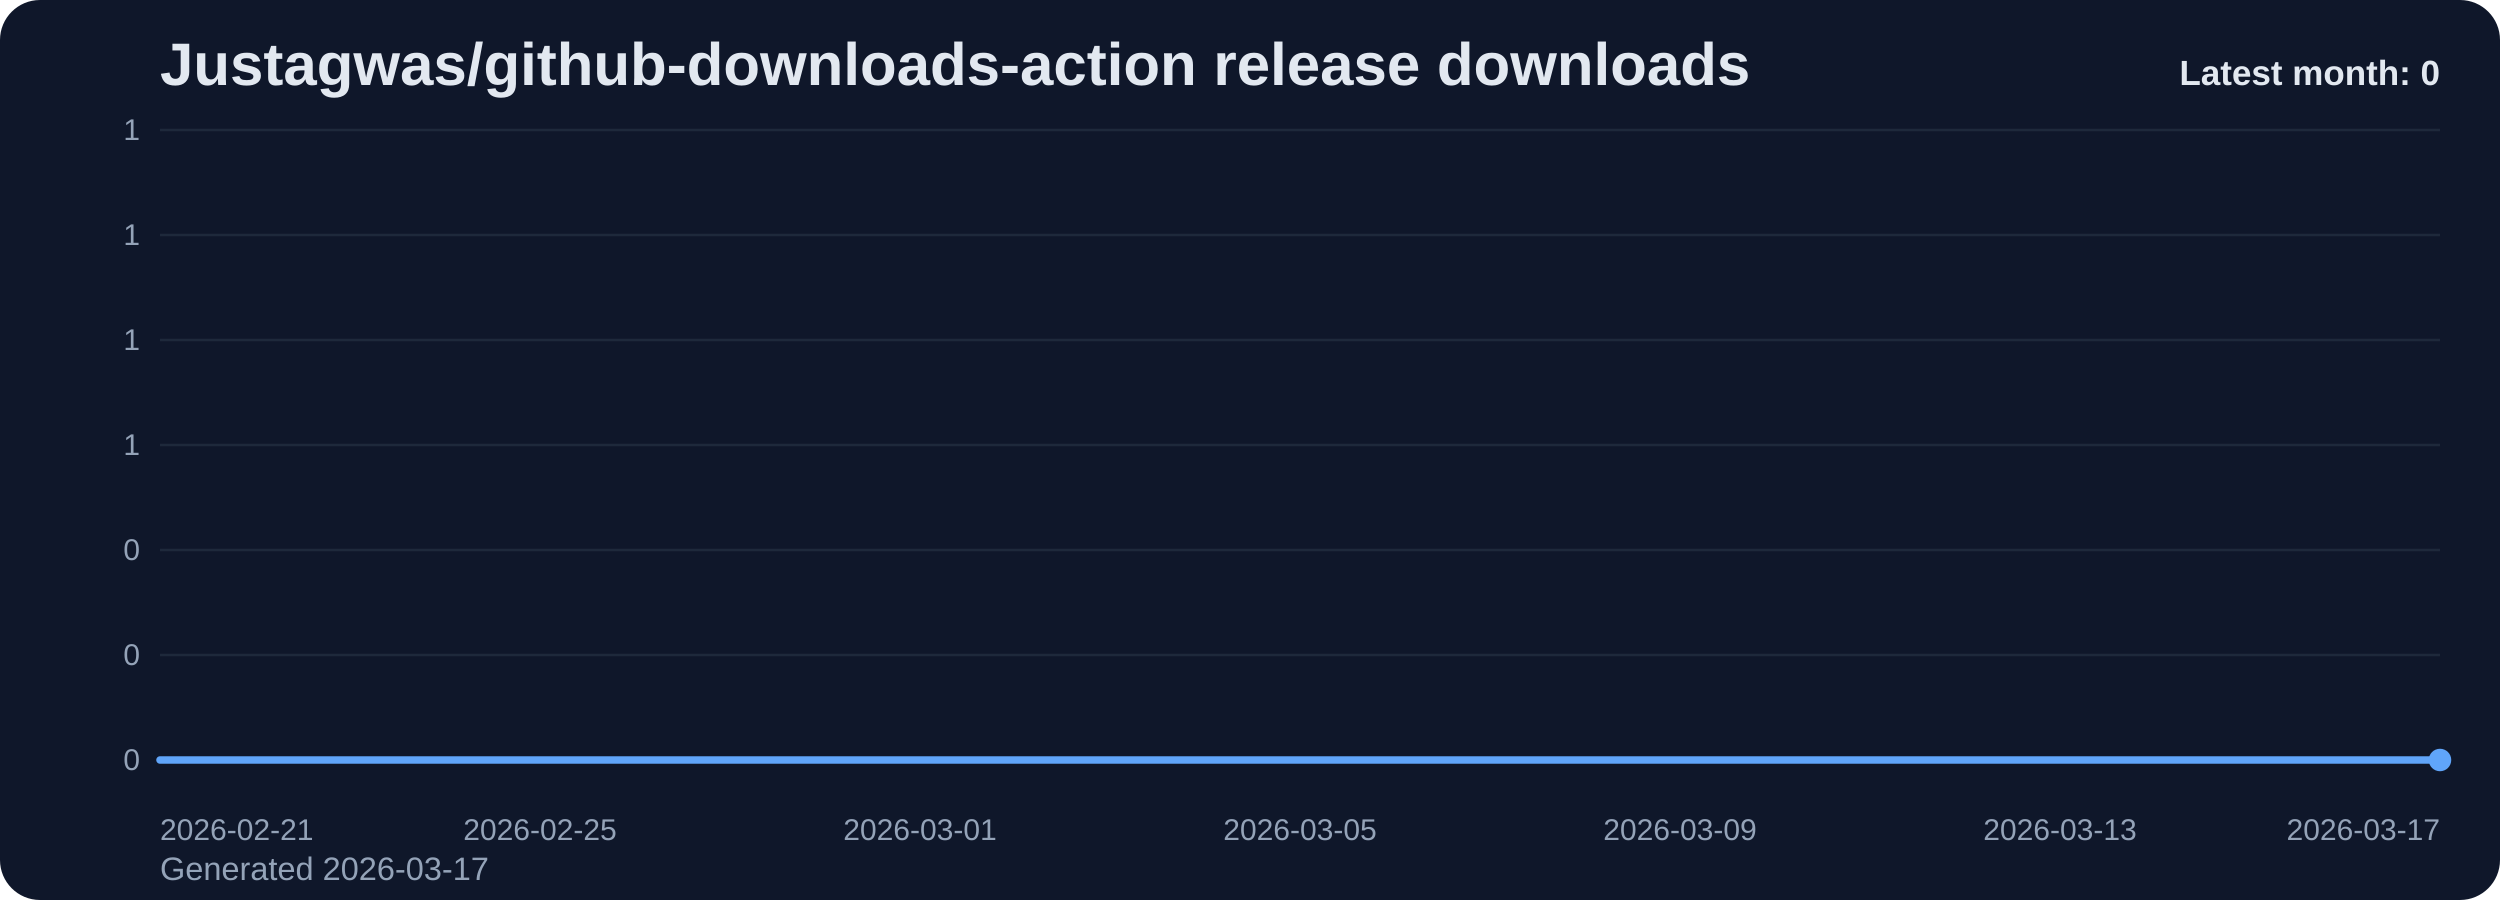
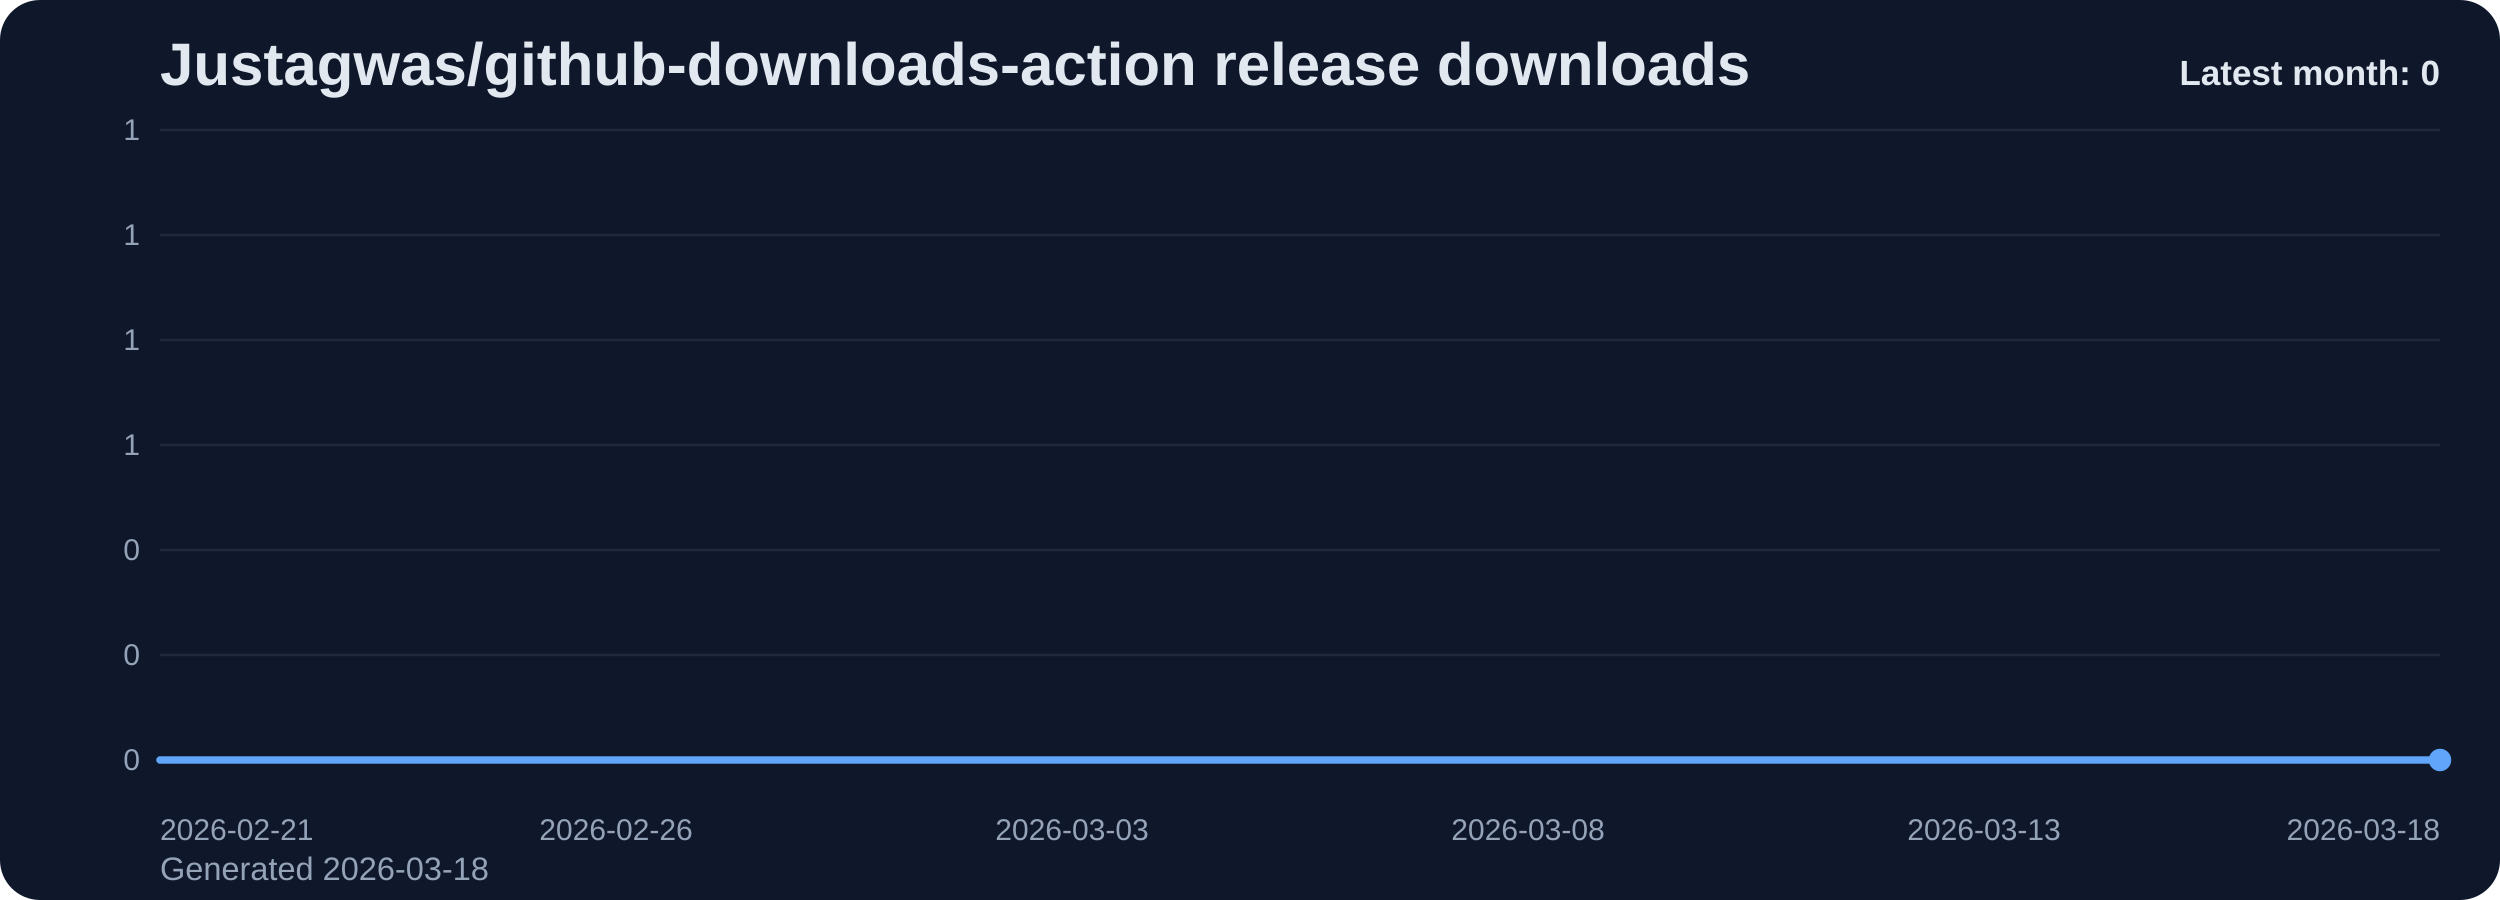
<svg xmlns="http://www.w3.org/2000/svg" viewBox="0 0 1000 360" role="img" aria-label="Justagwas/github-downloads-action release downloads chart">
  <defs>
    <linearGradient id="fill-monthly-slate" x1="0" y1="0" x2="0" y2="1">
      <stop offset="0%" stop-color="#60a5fa" stop-opacity="0.32" />
      <stop offset="100%" stop-color="#60a5fa" stop-opacity="0.05" />
    </linearGradient>
    <style>
      .bg { fill: #0f172a; }
      .title { font: 700 24px Arial, sans-serif; fill: #e2e8f0; }
      .sub { font: 400 13px Arial, sans-serif; fill: #94a3b8; }
      .grid { stroke: #1e293b; stroke-width: 1; }
      .axis { font: 400 12px Arial, sans-serif; fill: #94a3b8; }
      .line { fill: none; stroke: #60a5fa; stroke-width: 3; stroke-linecap: round; stroke-linejoin: round; }
      .dot { fill: #60a5fa; }
      .value { font: 600 11px Arial, sans-serif; fill: #cbd5e1; }
      .latest { font: 700 14px Arial, sans-serif; fill: #e2e8f0; }
    </style>
  </defs>
  <rect class="bg" x="0" y="0" width="1000" height="360" rx="16" />
  <text class="title" x="64" y="34">Justagwas/github-downloads-action release downloads</text>
-   <text class="sub" x="64" y="352">Generated 2026-03-17</text>
+   <text class="sub" x="64" y="352">Generated 2026-03-18</text>
  <line x1="64" y1="52.00" x2="976" y2="52.00" class="grid" />
  <text x="56" y="56.00" text-anchor="end" class="axis">1</text>
  <line x1="64" y1="94.00" x2="976" y2="94.00" class="grid" />
  <text x="56" y="98.00" text-anchor="end" class="axis">1</text>
  <line x1="64" y1="136.00" x2="976" y2="136.00" class="grid" />
  <text x="56" y="140.00" text-anchor="end" class="axis">1</text>
  <line x1="64" y1="178.00" x2="976" y2="178.00" class="grid" />
  <text x="56" y="182.00" text-anchor="end" class="axis">1</text>
  <line x1="64" y1="220.00" x2="976" y2="220.00" class="grid" />
  <text x="56" y="224.00" text-anchor="end" class="axis">0</text>
  <line x1="64" y1="262.00" x2="976" y2="262.00" class="grid" />
  <text x="56" y="266.00" text-anchor="end" class="axis">0</text>
  <line x1="64" y1="304.00" x2="976" y2="304.00" class="grid" />
  <text x="56" y="308.00" text-anchor="end" class="axis">0</text>
-   <path d="M 64.00 304 L 64.00 304.00 L 102.00 304.00 L 140.00 304.00 L 178.00 304.00 L 216.00 304.00 L 254.00 304.00 L 292.00 304.00 L 330.00 304.00 L 368.00 304.00 L 406.00 304.00 L 444.00 304.00 L 482.00 304.00 L 520.00 304.00 L 558.00 304.00 L 596.00 304.00 L 634.00 304.00 L 672.00 304.00 L 710.00 304.00 L 748.00 304.00 L 786.00 304.00 L 824.00 304.00 L 862.00 304.00 L 900.00 304.00 L 938.00 304.00 L 976.00 304.00 L 976.00 304 Z" fill="url(#fill-monthly-slate)" />
-   <polyline class="line" points="64.00,304.00 102.00,304.00 140.00,304.00 178.00,304.00 216.00,304.00 254.00,304.00 292.00,304.00 330.00,304.00 368.00,304.00 406.00,304.00 444.00,304.00 482.00,304.00 520.00,304.00 558.00,304.00 596.00,304.00 634.00,304.00 672.00,304.00 710.00,304.00 748.00,304.00 786.00,304.00 824.00,304.00 862.00,304.00 900.00,304.00 938.00,304.00 976.00,304.00" />
+   <path d="M 64.00 304 L 64.00 304.00 L 100.48 304.00 L 136.96 304.00 L 173.44 304.00 L 209.92 304.00 L 246.40 304.00 L 282.88 304.00 L 319.36 304.00 L 355.84 304.00 L 392.32 304.00 L 428.80 304.00 L 465.28 304.00 L 501.76 304.00 L 538.24 304.00 L 574.72 304.00 L 611.20 304.00 L 647.68 304.00 L 684.16 304.00 L 720.64 304.00 L 757.12 304.00 L 793.60 304.00 L 830.08 304.00 L 866.56 304.00 L 903.04 304.00 L 939.52 304.00 L 976.00 304.00 L 976.00 304 Z" fill="url(#fill-monthly-slate)" />
+   <polyline class="line" points="64.00,304.00 100.48,304.00 136.96,304.00 173.44,304.00 209.92,304.00 246.40,304.00 282.88,304.00 319.36,304.00 355.84,304.00 392.32,304.00 428.80,304.00 465.28,304.00 501.76,304.00 538.24,304.00 574.72,304.00 611.20,304.00 647.68,304.00 684.16,304.00 720.64,304.00 757.12,304.00 793.60,304.00 830.08,304.00 866.56,304.00 903.04,304.00 939.52,304.00 976.00,304.00" />
  <circle class="dot" cx="976.00" cy="304.00" r="4.5" />
  <text class="axis" x="64.00" y="336" text-anchor="start">2026-02-21</text>
-   <text class="axis" x="216.00" y="336" text-anchor="middle">2026-02-25</text>
-   <text class="axis" x="368.00" y="336" text-anchor="middle">2026-03-01</text>
-   <text class="axis" x="520.00" y="336" text-anchor="middle">2026-03-05</text>
-   <text class="axis" x="672.00" y="336" text-anchor="middle">2026-03-09</text>
-   <text class="axis" x="824.00" y="336" text-anchor="middle">2026-03-13</text>
-   <text class="axis" x="976.00" y="336" text-anchor="end">2026-03-17</text>
+   <text class="axis" x="246.40" y="336" text-anchor="middle">2026-02-26</text>
+   <text class="axis" x="428.80" y="336" text-anchor="middle">2026-03-03</text>
+   <text class="axis" x="611.20" y="336" text-anchor="middle">2026-03-08</text>
+   <text class="axis" x="793.60" y="336" text-anchor="middle">2026-03-13</text>
+   <text class="axis" x="976.00" y="336" text-anchor="end">2026-03-18</text>
  <text class="latest" x="976" y="34" text-anchor="end">Latest month: 0</text>
</svg>
